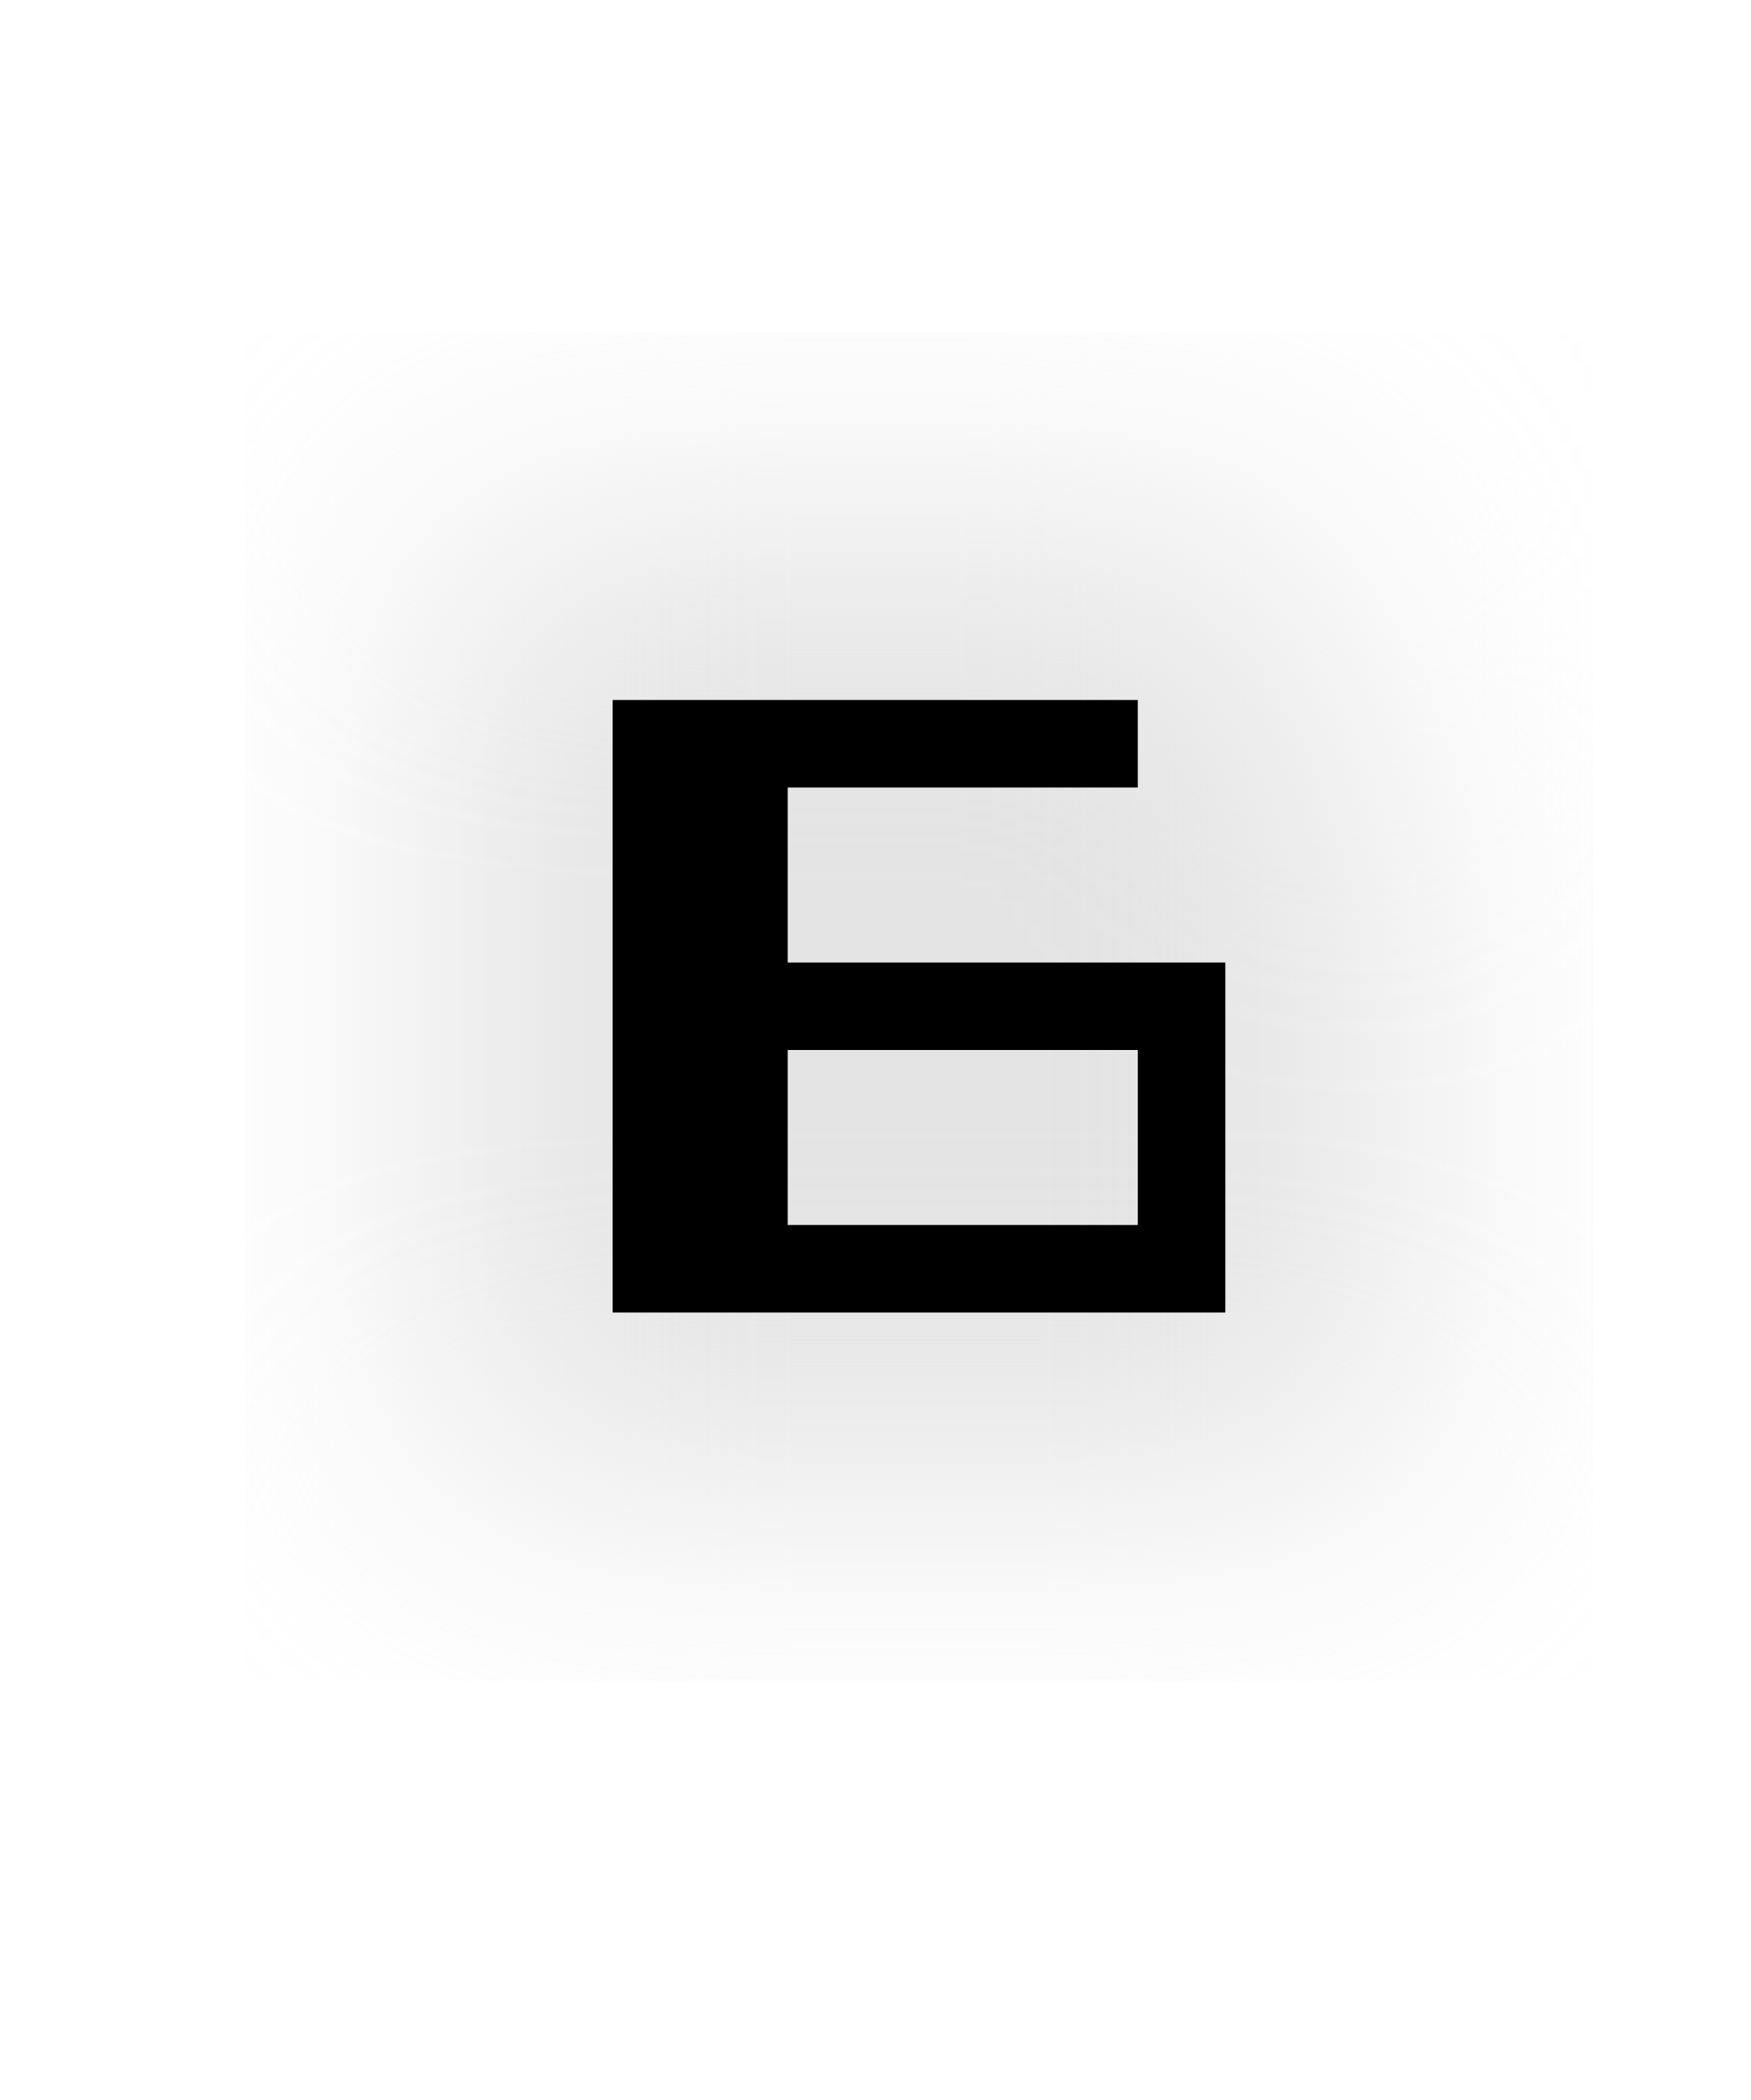
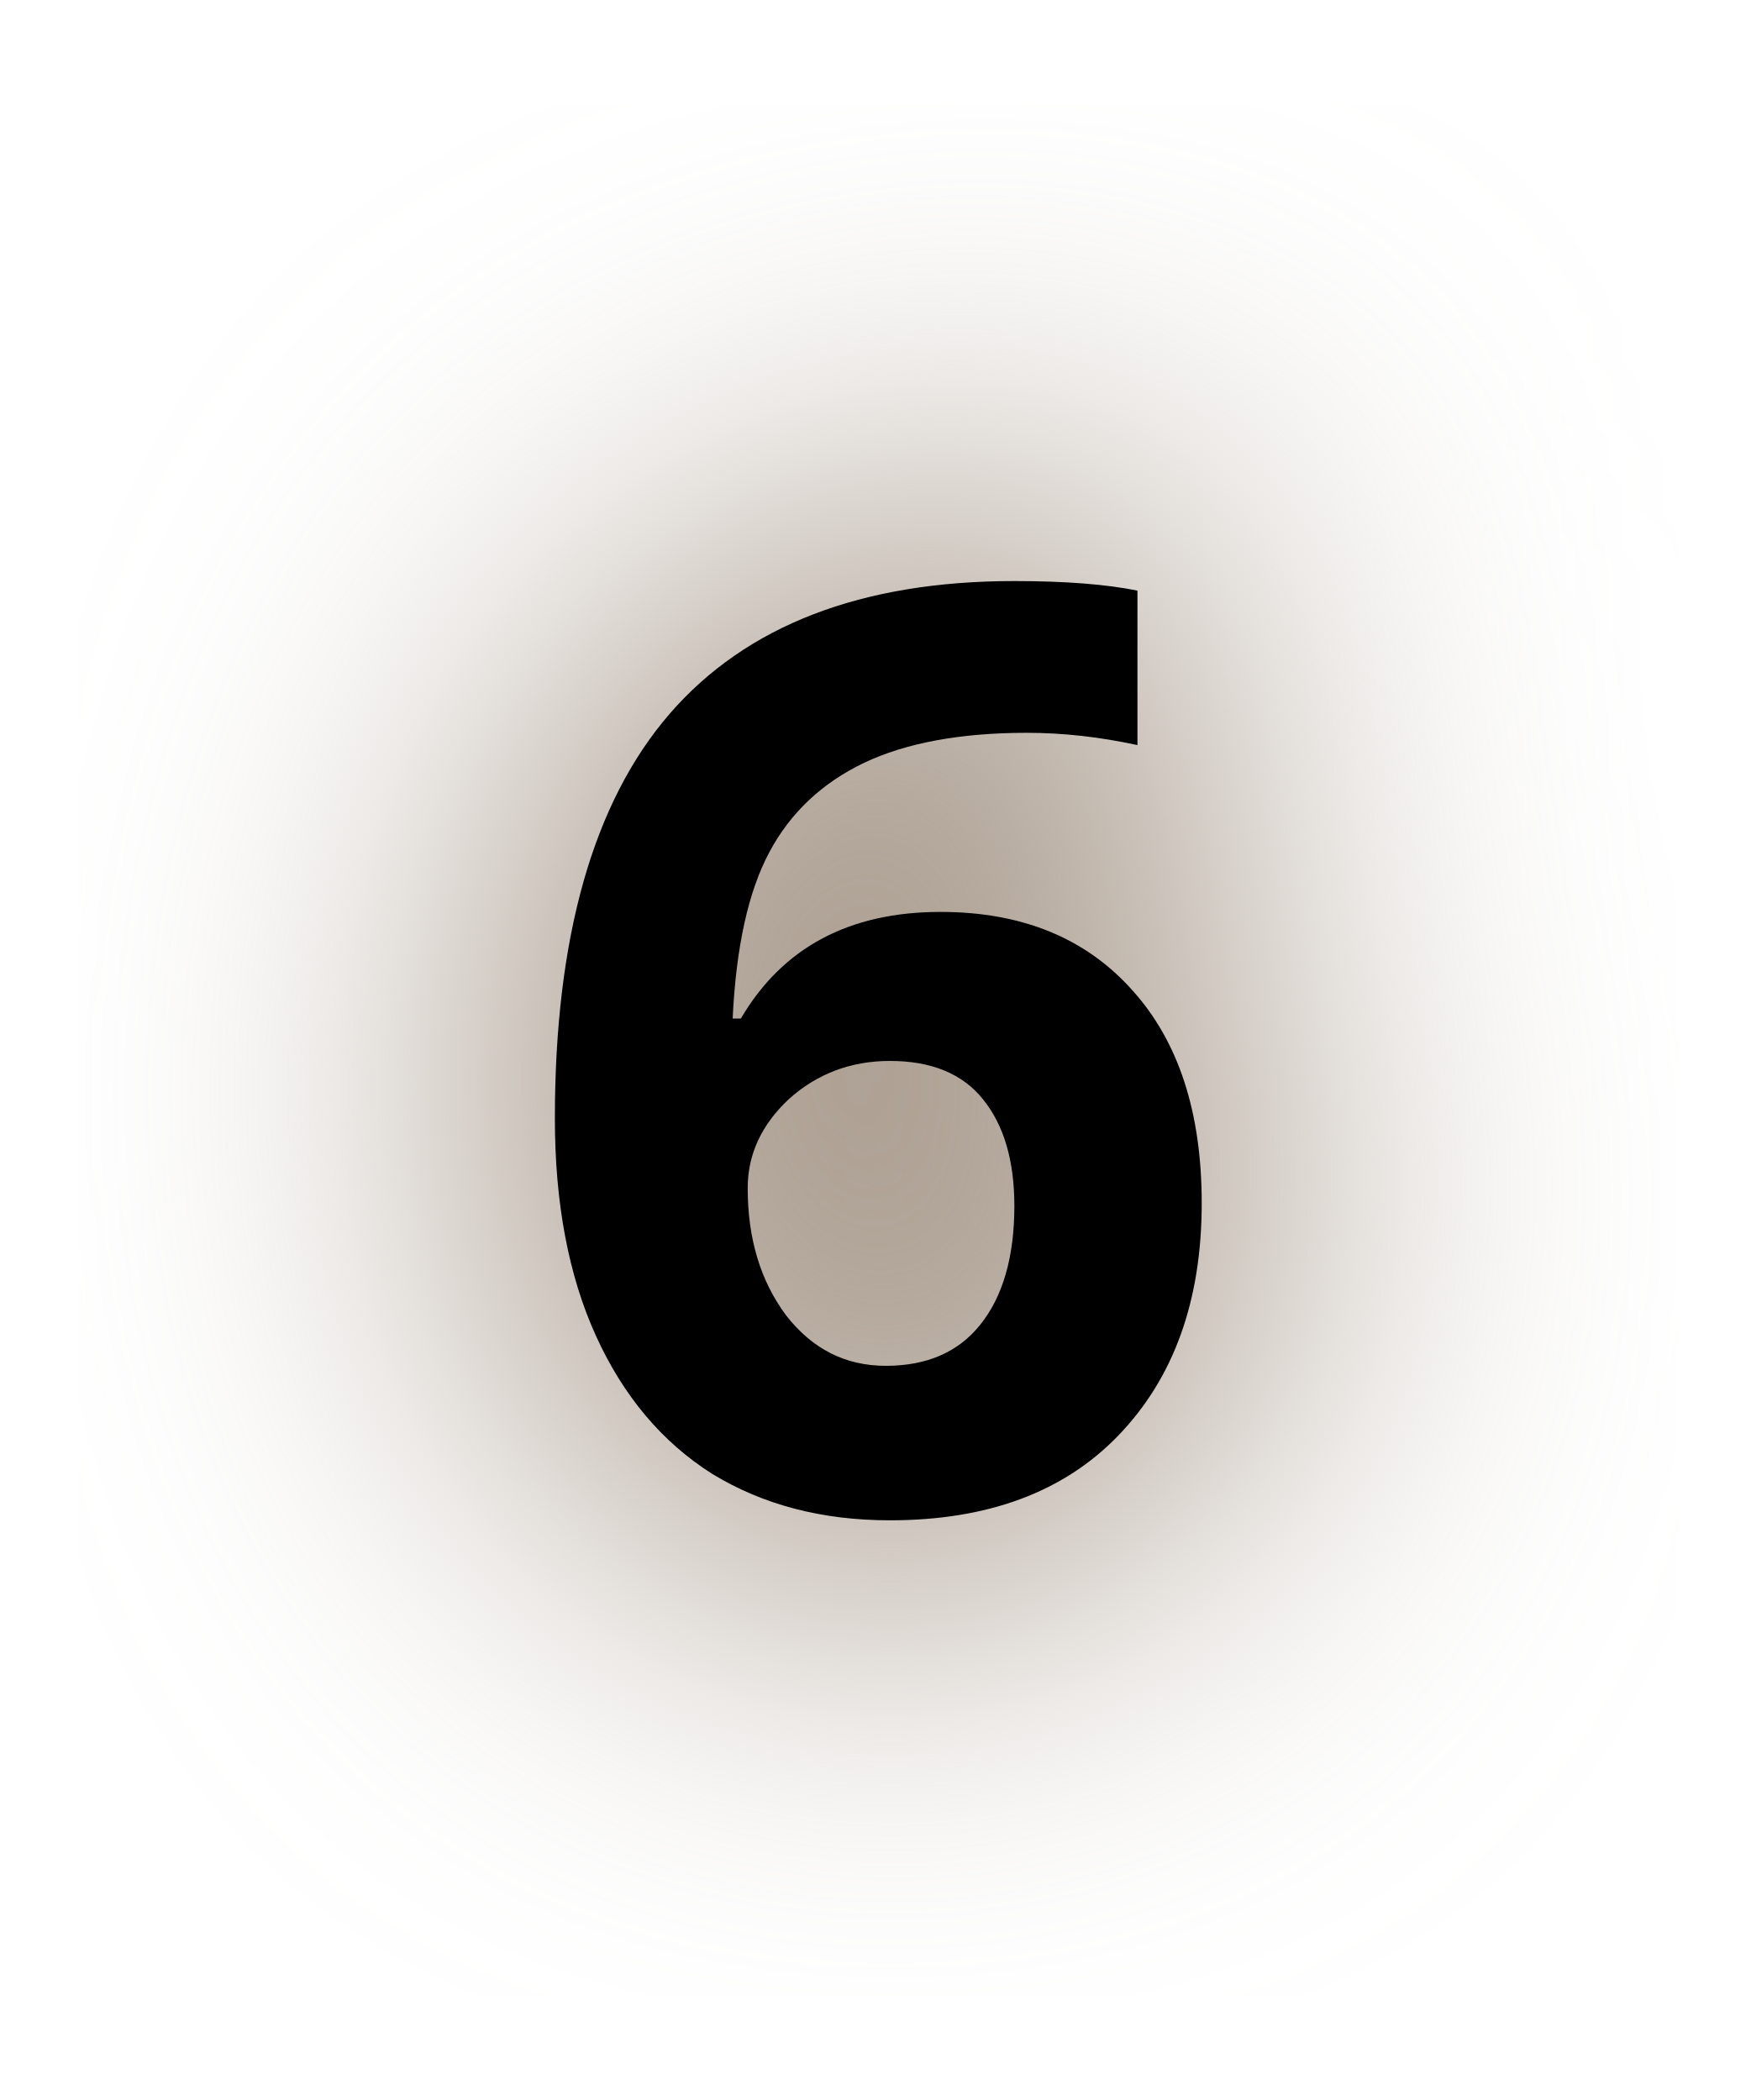
- <svg xmlns="http://www.w3.org/2000/svg" width="20" height="24" version="1.1" id="svg54">
-   <defs id="defs58">
-     <filter height="2.2" y="-0.6" width="2.2" x="-0.6" id="filter822" style="color-interpolation-filters:sRGB">
-       <feGaussianBlur id="feGaussianBlur824" stdDeviation="1.75" />
+ <svg xmlns="http://www.w3.org/2000/svg" id="svg6" version="1.1" height="24" width="20">
+   <defs id="defs10">
+     <filter height="2.013" y="-0.507" width="2.472" x="-0.736" id="filter823" style="color-interpolation-filters:sRGB">
+       <feGaussianBlur id="feGaussianBlur825" stdDeviation="2.266" />
    </filter>
  </defs>
-   <path d="m 7,8 v 7 h 7 V 11 H 9 V 9 h 4 V 8 Z m 2,4 h 4 v 2 H 9 Z" id="path52-3" style="fill:none;fill-opacity:1;stroke:#d2d2d3;stroke-opacity:0.588;stroke-width:4;stroke-miterlimit:4;stroke-dasharray:none;filter:url(#filter822)" />
-   <path d="m 7,8 v 7 h 7 V 11 H 9 V 9 h 4 V 8 Z m 2,4 h 4 v 2 H 9 Z" id="path52" style="fill:#000001;fill-opacity:1" />
+   <text xml:space="preserve" style="font-style:normal;font-weight:normal;font-size:40px;line-height:1.25;font-family:sans-serif;letter-spacing:0px;word-spacing:0px;fill:#a89a8c;fill-opacity:1;stroke:#a89a8c;stroke-width:2;stroke-linecap:round;stroke-linejoin:round;stroke-miterlimit:4;stroke-dasharray:none;stroke-opacity:1;filter:url(#filter823)" x="5.826" y="17.235" id="text836">
+     <tspan id="tspan834" x="5.826" y="17.235" style="font-style:normal;font-variant:normal;font-weight:bold;font-stretch:normal;font-size:14.667px;font-family:'Open Sans';-inkscape-font-specification:'Open Sans Bold';fill:#a89a8c;fill-opacity:1;stroke:#a89a8c;stroke-width:2;stroke-linecap:round;stroke-linejoin:round;stroke-miterlimit:4;stroke-dasharray:none;stroke-opacity:1">6</tspan>
+   </text>
+   <text xml:space="preserve" style="font-style:normal;font-weight:normal;font-size:40px;line-height:1.25;font-family:sans-serif;letter-spacing:0px;word-spacing:0px;fill:#000000;fill-opacity:1;stroke:none;" x="5.826" y="17.235" id="text836-5">
+     <tspan id="tspan834-8" x="5.826" y="17.235" style="font-style:normal;font-variant:normal;font-weight:bold;font-stretch:normal;font-size:14.667px;font-family:'Open Sans';-inkscape-font-specification:'Open Sans Bold';fill:#000000;fill-opacity:1;">6</tspan>
+   </text>
</svg>
